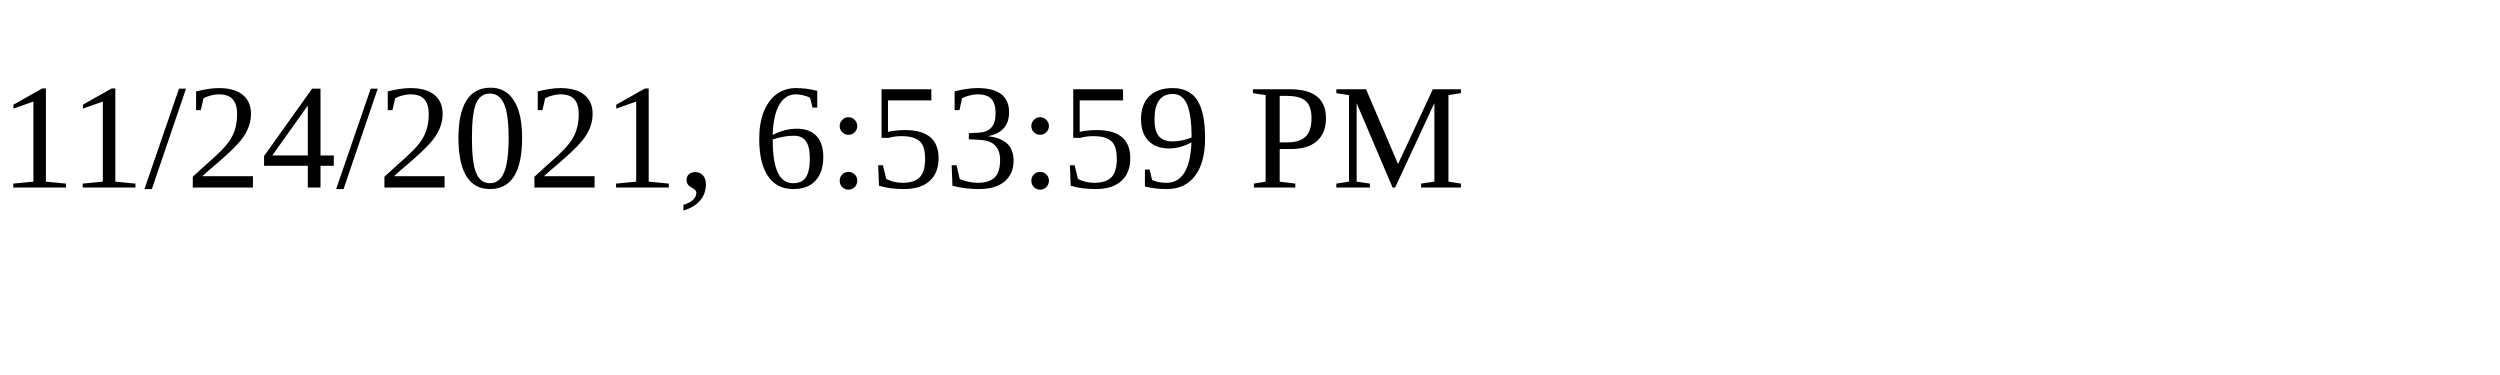
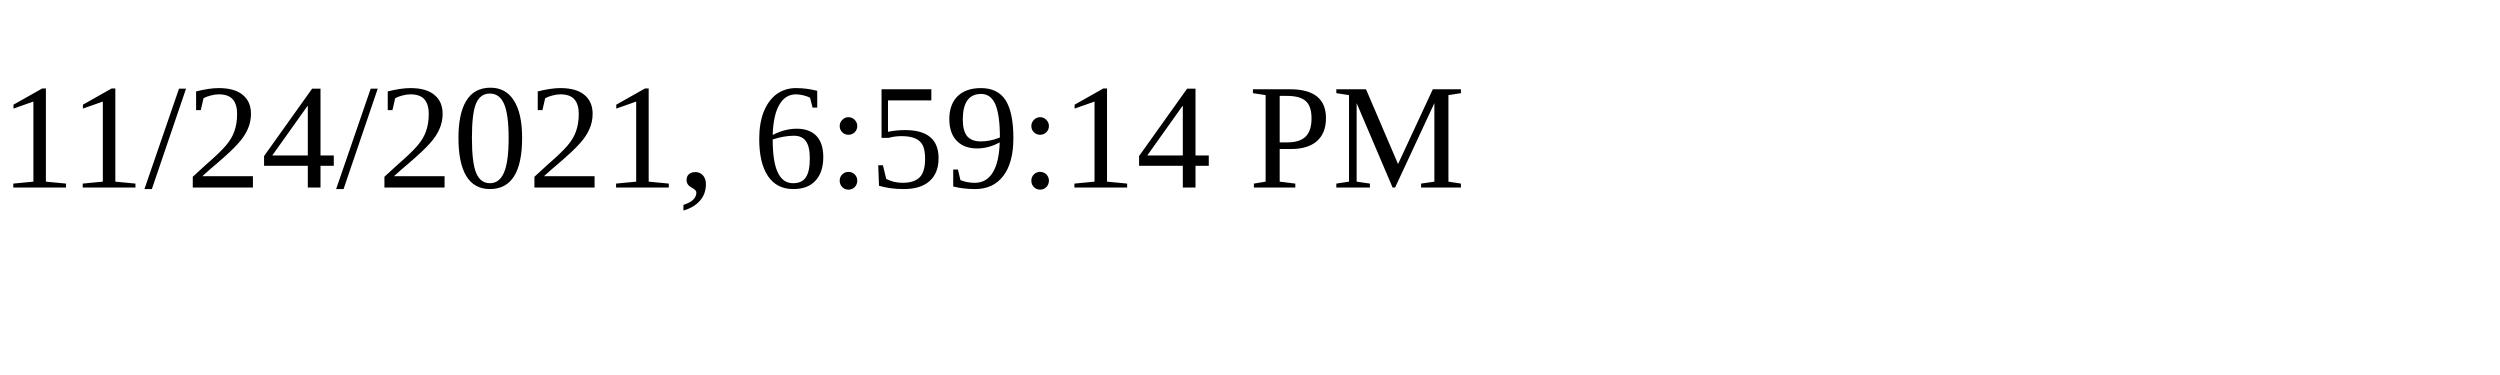
<svg xmlns="http://www.w3.org/2000/svg" height="30" width="200">
-   <text x="0" y="15">11/24/2021, 6:53:59 PM</text>
+   <text x="0" y="15">11/24/2021, 6:59:14 PM</text>
</svg>
